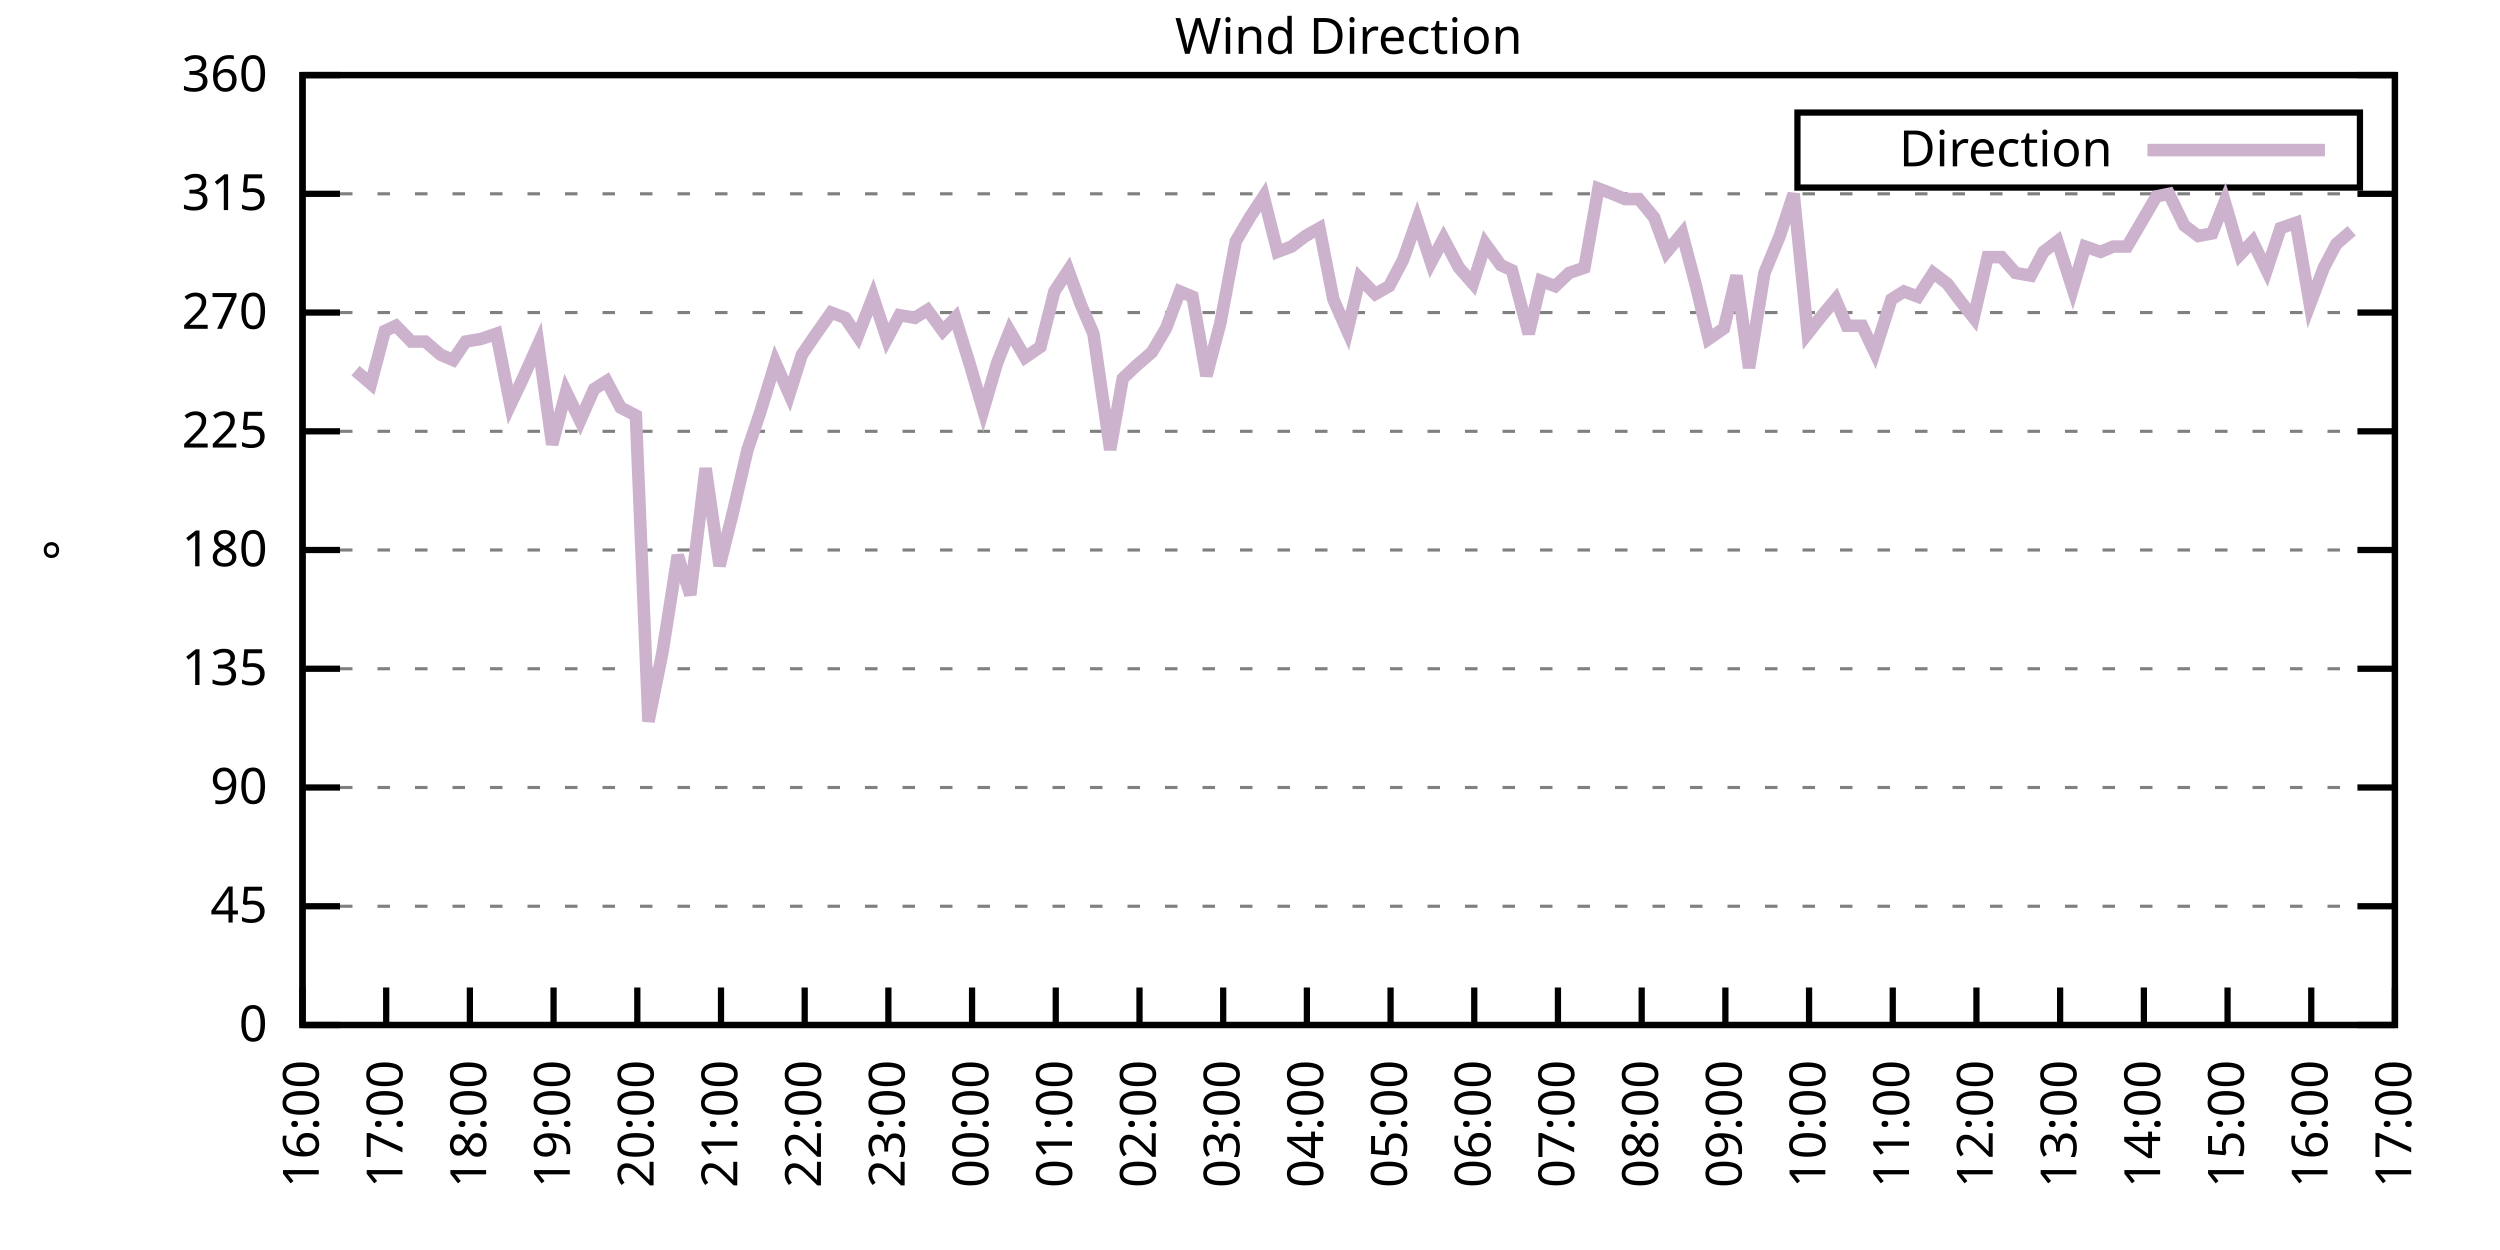
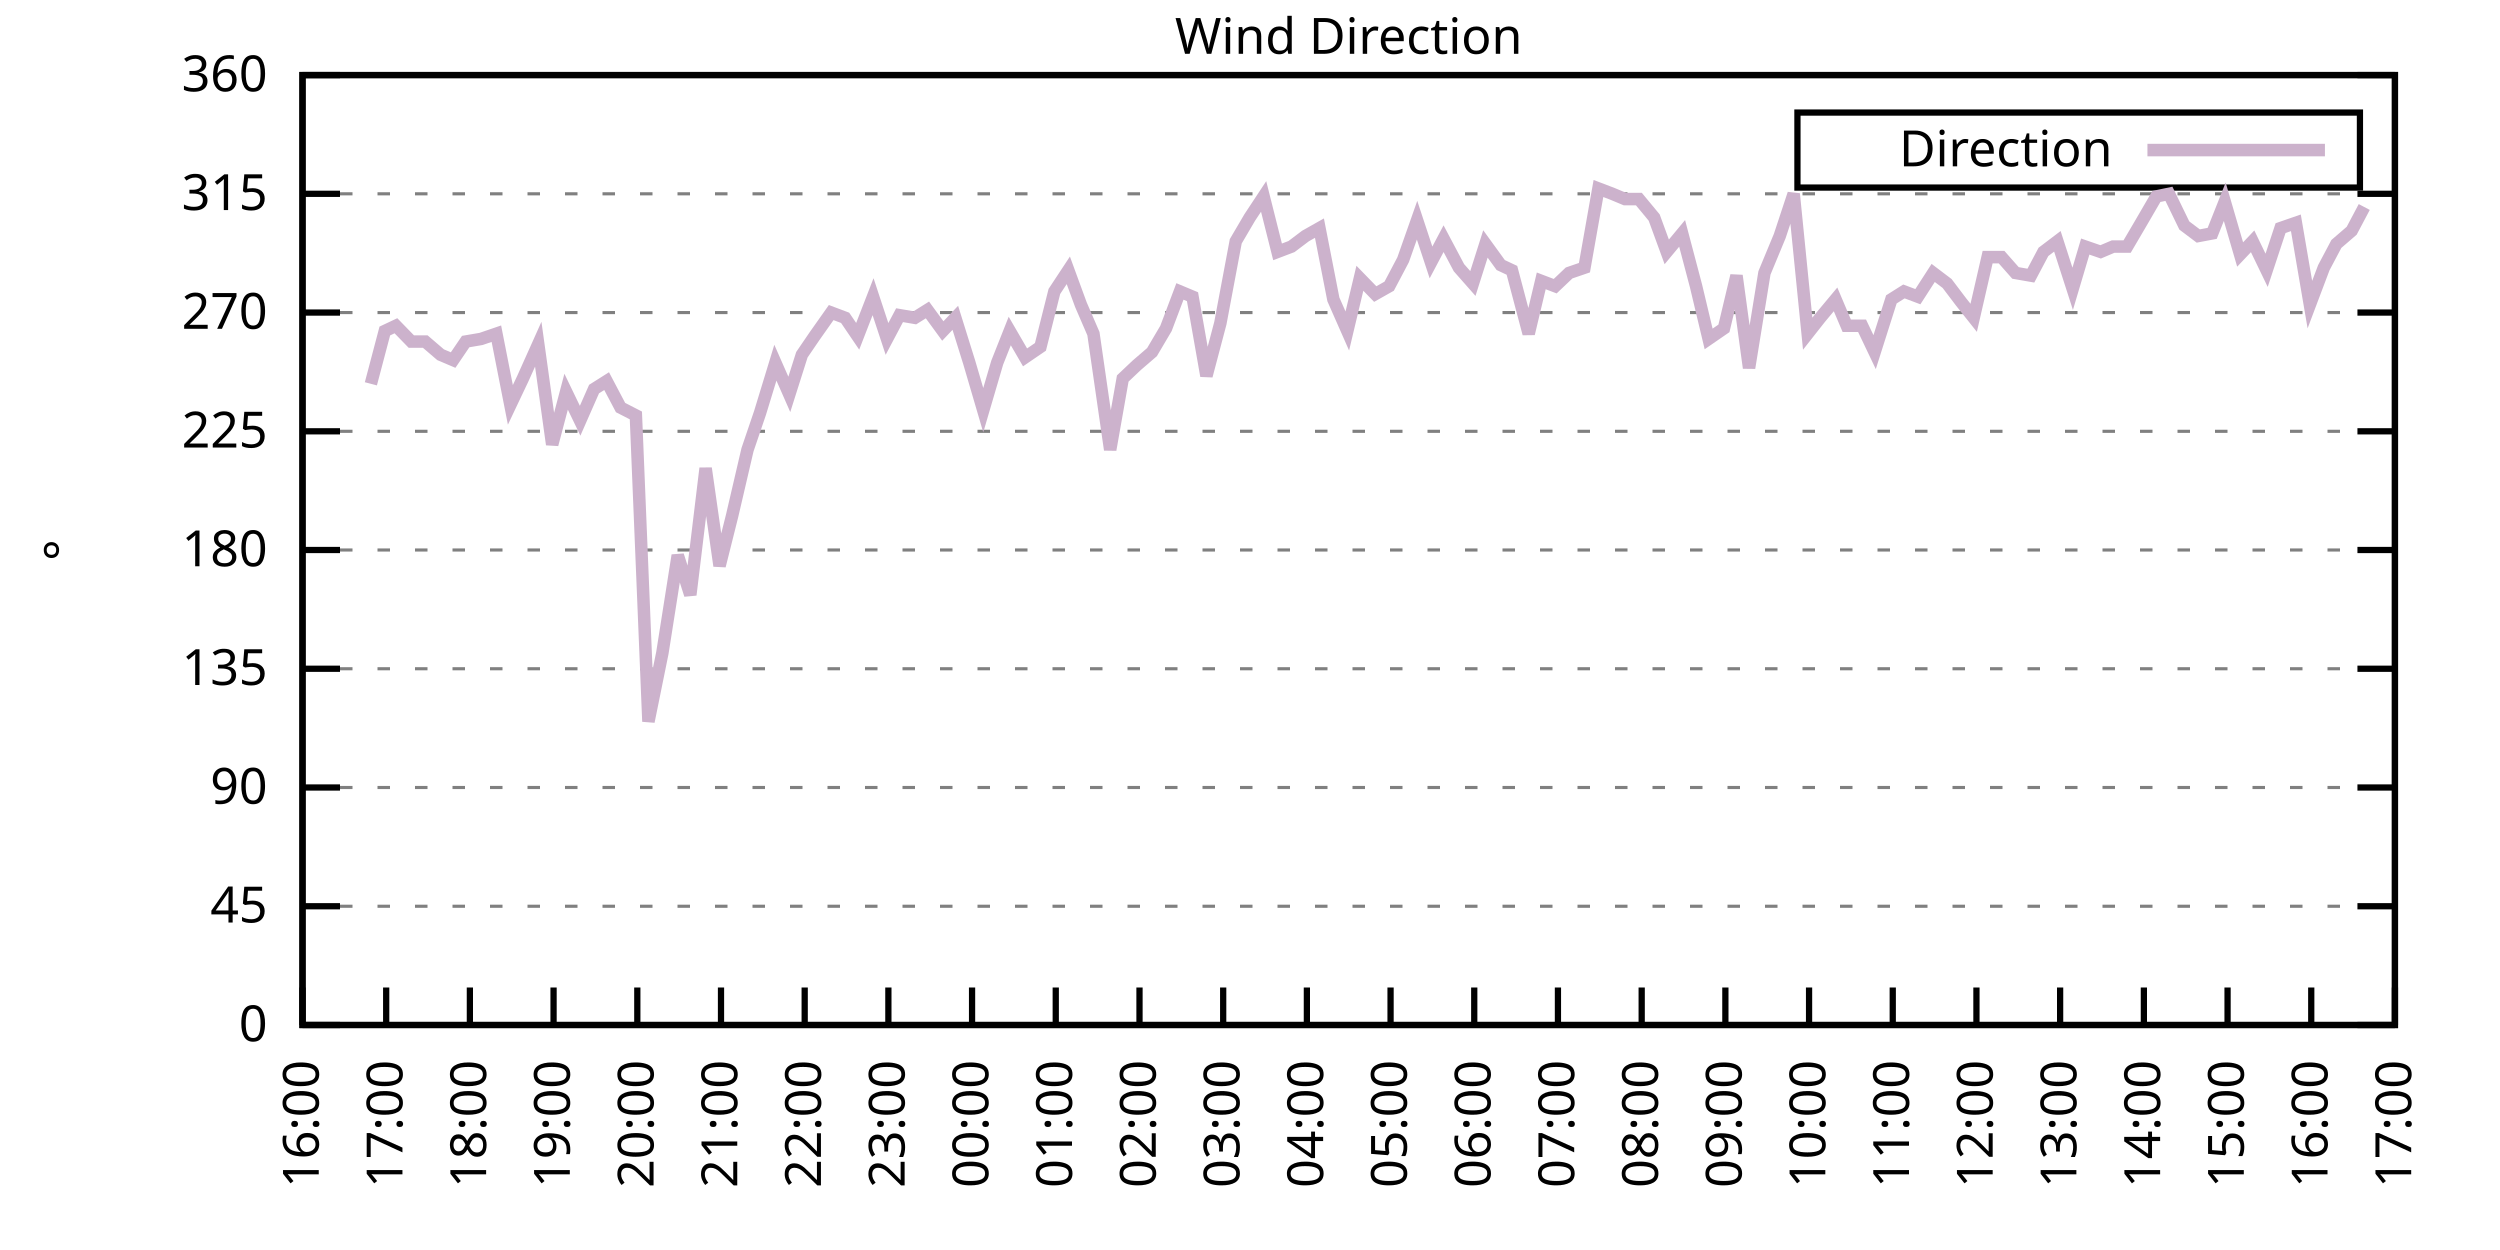
<svg xmlns="http://www.w3.org/2000/svg" xmlns:xlink="http://www.w3.org/1999/xlink" width="400" height="200" viewBox="0 0 400 200">
  <g id="gnuplot_canvas">
    <rect x="0" y="0" width="400" height="200" fill="none" />
    <defs>
      <circle id="gpDot" r="0.5" stroke-width="0.5" stroke="currentColor" />
      <path id="gpPt0" stroke-width="0.333" stroke="currentColor" d="M-1,0 h2 M0,-1 v2" />
      <path id="gpPt1" stroke-width="0.333" stroke="currentColor" d="M-1,-1 L1,1 M1,-1 L-1,1" />
      <path id="gpPt2" stroke-width="0.333" stroke="currentColor" d="M-1,0 L1,0 M0,-1 L0,1 M-1,-1 L1,1 M-1,1 L1,-1" />
      <rect id="gpPt3" stroke-width="0.333" stroke="currentColor" x="-1" y="-1" width="2" height="2" />
      <rect id="gpPt4" stroke-width="0.333" stroke="currentColor" fill="currentColor" x="-1" y="-1" width="2" height="2" />
      <circle id="gpPt5" stroke-width="0.333" stroke="currentColor" cx="0" cy="0" r="1" />
      <use xlink:href="#gpPt5" id="gpPt6" fill="currentColor" stroke="none" />
      <path id="gpPt7" stroke-width="0.333" stroke="currentColor" d="M0,-1.33 L-1.33,0.67 L1.33,0.67 z" />
      <use xlink:href="#gpPt7" id="gpPt8" fill="currentColor" stroke="none" />
      <use xlink:href="#gpPt7" id="gpPt9" stroke="currentColor" transform="rotate(180)" />
      <use xlink:href="#gpPt9" id="gpPt10" fill="currentColor" stroke="none" />
      <use xlink:href="#gpPt3" id="gpPt11" stroke="currentColor" transform="rotate(45)" />
      <use xlink:href="#gpPt11" id="gpPt12" fill="currentColor" stroke="none" />
      <path id="gpPt13" stroke-width="0.333" stroke="currentColor" d="M0,1.330 L1.265,0.411 L0.782,-1.067 L-0.782,-1.076 L-1.265,0.411 z" />
      <use xlink:href="#gpPt13" id="gpPt14" fill="currentColor" stroke="none" />
      <filter id="textbox" filterUnits="objectBoundingBox" x="0" y="0" height="1" width="1">
        <feFlood flood-color="white" flood-opacity="1" result="bgnd" />
        <feComposite in="SourceGraphic" in2="bgnd" operator="atop" />
      </filter>
      <filter id="greybox" filterUnits="objectBoundingBox" x="0" y="0" height="1" width="1">
        <feFlood flood-color="lightgrey" flood-opacity="1" result="grey" />
        <feComposite in="SourceGraphic" in2="grey" operator="atop" />
      </filter>
    </defs>
    <g fill="none" color="white" stroke="currentColor" stroke-width="1.00" stroke-linecap="butt" stroke-linejoin="miter">
</g>
    <g fill="none" color="black" stroke="currentColor" stroke-width="1.00" stroke-linecap="butt" stroke-linejoin="miter">
      <g stroke="none" shape-rendering="crispEdges">
        <polygon fill="rgb(255, 255, 255)" points="48.40,164.00 383.18,164.00 383.18,12.02 48.40,12.02 " />
      </g>
    </g>
    <g fill="none" color="black" stroke="currentColor" stroke-width="1.00" stroke-linecap="butt" stroke-linejoin="miter">
</g>
    <g fill="none" color="black" stroke="black" stroke-width="0.50" stroke-linecap="butt" stroke-linejoin="miter">
</g>
    <g fill="none" color="gray" stroke="currentColor" stroke-width="0.50" stroke-linecap="butt" stroke-linejoin="miter">
      <path stroke="gray" stroke-dasharray="2,4" class="gridline" d="M48.40,164.00 L383.19,164.00  " />
    </g>
    <g fill="none" color="gray" stroke="gray" stroke-width="1.00" stroke-linecap="butt" stroke-linejoin="miter">
</g>
    <g fill="none" color="black" stroke="currentColor" stroke-width="1.00" stroke-linecap="butt" stroke-linejoin="miter">
      <path stroke="black" d="M48.40,164.00 L54.40,164.00 M383.19,164.00 L377.19,164.00  " />
      <g transform="translate(42.80,166.60)" stroke="none" fill="black" font-family="Sans" font-size="8.00" text-anchor="end">
        <text>
          <tspan font-family="Sans"> 0</tspan>
        </text>
      </g>
    </g>
    <g fill="none" color="black" stroke="currentColor" stroke-width="1.00" stroke-linecap="butt" stroke-linejoin="miter">
</g>
    <g fill="none" color="black" stroke="black" stroke-width="0.50" stroke-linecap="butt" stroke-linejoin="miter">
</g>
    <g fill="none" color="gray" stroke="currentColor" stroke-width="0.50" stroke-linecap="butt" stroke-linejoin="miter">
      <path stroke="gray" stroke-dasharray="2,4" class="gridline" d="M48.40,145.00 L383.19,145.00  " />
    </g>
    <g fill="none" color="gray" stroke="gray" stroke-width="1.00" stroke-linecap="butt" stroke-linejoin="miter">
</g>
    <g fill="none" color="black" stroke="currentColor" stroke-width="1.00" stroke-linecap="butt" stroke-linejoin="miter">
      <path stroke="black" d="M48.40,145.00 L54.40,145.00 M383.19,145.00 L377.19,145.00  " />
      <g transform="translate(42.80,147.60)" stroke="none" fill="black" font-family="Sans" font-size="8.00" text-anchor="end">
        <text>
          <tspan font-family="Sans"> 45</tspan>
        </text>
      </g>
    </g>
    <g fill="none" color="black" stroke="currentColor" stroke-width="1.00" stroke-linecap="butt" stroke-linejoin="miter">
</g>
    <g fill="none" color="black" stroke="black" stroke-width="0.50" stroke-linecap="butt" stroke-linejoin="miter">
</g>
    <g fill="none" color="gray" stroke="currentColor" stroke-width="0.50" stroke-linecap="butt" stroke-linejoin="miter">
      <path stroke="gray" stroke-dasharray="2,4" class="gridline" d="M48.40,126.00 L383.19,126.00  " />
    </g>
    <g fill="none" color="gray" stroke="gray" stroke-width="1.00" stroke-linecap="butt" stroke-linejoin="miter">
</g>
    <g fill="none" color="black" stroke="currentColor" stroke-width="1.00" stroke-linecap="butt" stroke-linejoin="miter">
      <path stroke="black" d="M48.40,126.00 L54.40,126.00 M383.19,126.00 L377.19,126.00  " />
      <g transform="translate(42.80,128.60)" stroke="none" fill="black" font-family="Sans" font-size="8.00" text-anchor="end">
        <text>
          <tspan font-family="Sans"> 90</tspan>
        </text>
      </g>
    </g>
    <g fill="none" color="black" stroke="currentColor" stroke-width="1.00" stroke-linecap="butt" stroke-linejoin="miter">
</g>
    <g fill="none" color="black" stroke="black" stroke-width="0.50" stroke-linecap="butt" stroke-linejoin="miter">
</g>
    <g fill="none" color="gray" stroke="currentColor" stroke-width="0.50" stroke-linecap="butt" stroke-linejoin="miter">
      <path stroke="gray" stroke-dasharray="2,4" class="gridline" d="M48.40,107.00 L383.19,107.00  " />
    </g>
    <g fill="none" color="gray" stroke="gray" stroke-width="1.00" stroke-linecap="butt" stroke-linejoin="miter">
</g>
    <g fill="none" color="black" stroke="currentColor" stroke-width="1.00" stroke-linecap="butt" stroke-linejoin="miter">
      <path stroke="black" d="M48.40,107.00 L54.40,107.00 M383.19,107.00 L377.19,107.00  " />
      <g transform="translate(42.80,109.60)" stroke="none" fill="black" font-family="Sans" font-size="8.00" text-anchor="end">
        <text>
          <tspan font-family="Sans"> 135</tspan>
        </text>
      </g>
    </g>
    <g fill="none" color="black" stroke="currentColor" stroke-width="1.00" stroke-linecap="butt" stroke-linejoin="miter">
</g>
    <g fill="none" color="black" stroke="black" stroke-width="0.50" stroke-linecap="butt" stroke-linejoin="miter">
</g>
    <g fill="none" color="gray" stroke="currentColor" stroke-width="0.50" stroke-linecap="butt" stroke-linejoin="miter">
      <path stroke="gray" stroke-dasharray="2,4" class="gridline" d="M48.40,88.00 L383.19,88.00  " />
    </g>
    <g fill="none" color="gray" stroke="gray" stroke-width="1.00" stroke-linecap="butt" stroke-linejoin="miter">
</g>
    <g fill="none" color="black" stroke="currentColor" stroke-width="1.00" stroke-linecap="butt" stroke-linejoin="miter">
      <path stroke="black" d="M48.40,88.00 L54.40,88.00 M383.19,88.00 L377.19,88.00  " />
      <g transform="translate(42.80,90.60)" stroke="none" fill="black" font-family="Sans" font-size="8.00" text-anchor="end">
        <text>
          <tspan font-family="Sans"> 180</tspan>
        </text>
      </g>
    </g>
    <g fill="none" color="black" stroke="currentColor" stroke-width="1.00" stroke-linecap="butt" stroke-linejoin="miter">
</g>
    <g fill="none" color="black" stroke="black" stroke-width="0.50" stroke-linecap="butt" stroke-linejoin="miter">
</g>
    <g fill="none" color="gray" stroke="currentColor" stroke-width="0.50" stroke-linecap="butt" stroke-linejoin="miter">
      <path stroke="gray" stroke-dasharray="2,4" class="gridline" d="M48.40,69.01 L383.19,69.01  " />
    </g>
    <g fill="none" color="gray" stroke="gray" stroke-width="1.00" stroke-linecap="butt" stroke-linejoin="miter">
</g>
    <g fill="none" color="black" stroke="currentColor" stroke-width="1.00" stroke-linecap="butt" stroke-linejoin="miter">
      <path stroke="black" d="M48.40,69.01 L54.40,69.01 M383.19,69.01 L377.19,69.01  " />
      <g transform="translate(42.80,71.61)" stroke="none" fill="black" font-family="Sans" font-size="8.00" text-anchor="end">
        <text>
          <tspan font-family="Sans"> 225</tspan>
        </text>
      </g>
    </g>
    <g fill="none" color="black" stroke="currentColor" stroke-width="1.00" stroke-linecap="butt" stroke-linejoin="miter">
</g>
    <g fill="none" color="black" stroke="black" stroke-width="0.50" stroke-linecap="butt" stroke-linejoin="miter">
</g>
    <g fill="none" color="gray" stroke="currentColor" stroke-width="0.50" stroke-linecap="butt" stroke-linejoin="miter">
      <path stroke="gray" stroke-dasharray="2,4" class="gridline" d="M48.40,50.01 L383.19,50.01  " />
    </g>
    <g fill="none" color="gray" stroke="gray" stroke-width="1.00" stroke-linecap="butt" stroke-linejoin="miter">
</g>
    <g fill="none" color="black" stroke="currentColor" stroke-width="1.00" stroke-linecap="butt" stroke-linejoin="miter">
      <path stroke="black" d="M48.40,50.01 L54.40,50.01 M383.19,50.01 L377.19,50.01  " />
      <g transform="translate(42.80,52.61)" stroke="none" fill="black" font-family="Sans" font-size="8.00" text-anchor="end">
        <text>
          <tspan font-family="Sans"> 270</tspan>
        </text>
      </g>
    </g>
    <g fill="none" color="black" stroke="currentColor" stroke-width="1.00" stroke-linecap="butt" stroke-linejoin="miter">
</g>
    <g fill="none" color="black" stroke="black" stroke-width="0.50" stroke-linecap="butt" stroke-linejoin="miter">
</g>
    <g fill="none" color="gray" stroke="currentColor" stroke-width="0.50" stroke-linecap="butt" stroke-linejoin="miter">
      <path stroke="gray" stroke-dasharray="2,4" class="gridline" d="M48.40,31.01 L383.19,31.01  " />
    </g>
    <g fill="none" color="gray" stroke="gray" stroke-width="1.00" stroke-linecap="butt" stroke-linejoin="miter">
</g>
    <g fill="none" color="black" stroke="currentColor" stroke-width="1.00" stroke-linecap="butt" stroke-linejoin="miter">
      <path stroke="black" d="M48.40,31.01 L54.40,31.01 M383.19,31.01 L377.19,31.01  " />
      <g transform="translate(42.80,33.61)" stroke="none" fill="black" font-family="Sans" font-size="8.00" text-anchor="end">
        <text>
          <tspan font-family="Sans"> 315</tspan>
        </text>
      </g>
    </g>
    <g fill="none" color="black" stroke="currentColor" stroke-width="1.00" stroke-linecap="butt" stroke-linejoin="miter">
</g>
    <g fill="none" color="black" stroke="black" stroke-width="0.50" stroke-linecap="butt" stroke-linejoin="miter">
</g>
    <g fill="none" color="gray" stroke="currentColor" stroke-width="0.50" stroke-linecap="butt" stroke-linejoin="miter">
      <path stroke="gray" stroke-dasharray="2,4" class="gridline" d="M48.40,12.01 L383.19,12.01  " />
    </g>
    <g fill="none" color="gray" stroke="gray" stroke-width="1.00" stroke-linecap="butt" stroke-linejoin="miter">
</g>
    <g fill="none" color="black" stroke="currentColor" stroke-width="1.00" stroke-linecap="butt" stroke-linejoin="miter">
      <path stroke="black" d="M48.40,12.01 L54.40,12.01 M383.19,12.01 L377.19,12.01  " />
      <g transform="translate(42.80,14.61)" stroke="none" fill="black" font-family="Sans" font-size="8.00" text-anchor="end">
        <text>
          <tspan font-family="Sans"> 360</tspan>
        </text>
      </g>
    </g>
    <g fill="none" color="black" stroke="currentColor" stroke-width="1.00" stroke-linecap="butt" stroke-linejoin="miter">
      <path stroke="black" d="M48.40,164.00 L48.40,158.00  " />
      <g transform="translate(51.00,169.60) rotate(270.00)" stroke="none" fill="black" font-family="Sans" font-size="8.00" text-anchor="end">
        <text>
          <tspan font-family="Sans">16:00</tspan>
        </text>
      </g>
    </g>
    <g fill="none" color="black" stroke="currentColor" stroke-width="1.00" stroke-linecap="butt" stroke-linejoin="miter">
      <path stroke="black" d="M61.79,164.00 L61.79,158.00  " />
      <g transform="translate(64.39,169.60) rotate(270.00)" stroke="none" fill="black" font-family="Sans" font-size="8.00" text-anchor="end">
        <text>
          <tspan font-family="Sans">17:00</tspan>
        </text>
      </g>
    </g>
    <g fill="none" color="black" stroke="currentColor" stroke-width="1.00" stroke-linecap="butt" stroke-linejoin="miter">
      <path stroke="black" d="M75.18,164.00 L75.18,158.00  " />
      <g transform="translate(77.78,169.60) rotate(270.00)" stroke="none" fill="black" font-family="Sans" font-size="8.00" text-anchor="end">
        <text>
          <tspan font-family="Sans">18:00</tspan>
        </text>
      </g>
    </g>
    <g fill="none" color="black" stroke="currentColor" stroke-width="1.00" stroke-linecap="butt" stroke-linejoin="miter">
      <path stroke="black" d="M88.57,164.00 L88.57,158.00  " />
      <g transform="translate(91.17,169.60) rotate(270.00)" stroke="none" fill="black" font-family="Sans" font-size="8.00" text-anchor="end">
        <text>
          <tspan font-family="Sans">19:00</tspan>
        </text>
      </g>
    </g>
    <g fill="none" color="black" stroke="currentColor" stroke-width="1.00" stroke-linecap="butt" stroke-linejoin="miter">
      <path stroke="black" d="M101.97,164.00 L101.97,158.00  " />
      <g transform="translate(104.57,169.60) rotate(270.00)" stroke="none" fill="black" font-family="Sans" font-size="8.00" text-anchor="end">
        <text>
          <tspan font-family="Sans">20:00</tspan>
        </text>
      </g>
    </g>
    <g fill="none" color="black" stroke="currentColor" stroke-width="1.00" stroke-linecap="butt" stroke-linejoin="miter">
      <path stroke="black" d="M115.36,164.00 L115.36,158.00  " />
      <g transform="translate(117.96,169.60) rotate(270.00)" stroke="none" fill="black" font-family="Sans" font-size="8.00" text-anchor="end">
        <text>
          <tspan font-family="Sans">21:00</tspan>
        </text>
      </g>
    </g>
    <g fill="none" color="black" stroke="currentColor" stroke-width="1.00" stroke-linecap="butt" stroke-linejoin="miter">
      <path stroke="black" d="M128.75,164.00 L128.75,158.00  " />
      <g transform="translate(131.35,169.60) rotate(270.00)" stroke="none" fill="black" font-family="Sans" font-size="8.00" text-anchor="end">
        <text>
          <tspan font-family="Sans">22:00</tspan>
        </text>
      </g>
    </g>
    <g fill="none" color="black" stroke="currentColor" stroke-width="1.00" stroke-linecap="butt" stroke-linejoin="miter">
      <path stroke="black" d="M142.14,164.00 L142.14,158.00  " />
      <g transform="translate(144.74,169.60) rotate(270.00)" stroke="none" fill="black" font-family="Sans" font-size="8.00" text-anchor="end">
        <text>
          <tspan font-family="Sans">23:00</tspan>
        </text>
      </g>
    </g>
    <g fill="none" color="black" stroke="currentColor" stroke-width="1.00" stroke-linecap="butt" stroke-linejoin="miter">
      <path stroke="black" d="M155.53,164.00 L155.53,158.00  " />
      <g transform="translate(158.13,169.60) rotate(270.00)" stroke="none" fill="black" font-family="Sans" font-size="8.00" text-anchor="end">
        <text>
          <tspan font-family="Sans">00:00</tspan>
        </text>
      </g>
    </g>
    <g fill="none" color="black" stroke="currentColor" stroke-width="1.00" stroke-linecap="butt" stroke-linejoin="miter">
      <path stroke="black" d="M168.92,164.00 L168.92,158.00  " />
      <g transform="translate(171.52,169.60) rotate(270.00)" stroke="none" fill="black" font-family="Sans" font-size="8.00" text-anchor="end">
        <text>
          <tspan font-family="Sans">01:00</tspan>
        </text>
      </g>
    </g>
    <g fill="none" color="black" stroke="currentColor" stroke-width="1.00" stroke-linecap="butt" stroke-linejoin="miter">
      <path stroke="black" d="M182.32,164.00 L182.32,158.00  " />
      <g transform="translate(184.92,169.60) rotate(270.00)" stroke="none" fill="black" font-family="Sans" font-size="8.00" text-anchor="end">
        <text>
          <tspan font-family="Sans">02:00</tspan>
        </text>
      </g>
    </g>
    <g fill="none" color="black" stroke="currentColor" stroke-width="1.00" stroke-linecap="butt" stroke-linejoin="miter">
      <path stroke="black" d="M195.71,164.00 L195.71,158.00  " />
      <g transform="translate(198.31,169.60) rotate(270.00)" stroke="none" fill="black" font-family="Sans" font-size="8.00" text-anchor="end">
        <text>
          <tspan font-family="Sans">03:00</tspan>
        </text>
      </g>
    </g>
    <g fill="none" color="black" stroke="currentColor" stroke-width="1.00" stroke-linecap="butt" stroke-linejoin="miter">
      <path stroke="black" d="M209.10,164.00 L209.10,158.00  " />
      <g transform="translate(211.70,169.60) rotate(270.00)" stroke="none" fill="black" font-family="Sans" font-size="8.00" text-anchor="end">
        <text>
          <tspan font-family="Sans">04:00</tspan>
        </text>
      </g>
    </g>
    <g fill="none" color="black" stroke="currentColor" stroke-width="1.00" stroke-linecap="butt" stroke-linejoin="miter">
      <path stroke="black" d="M222.49,164.00 L222.49,158.00  " />
      <g transform="translate(225.09,169.60) rotate(270.00)" stroke="none" fill="black" font-family="Sans" font-size="8.00" text-anchor="end">
        <text>
          <tspan font-family="Sans">05:00</tspan>
        </text>
      </g>
    </g>
    <g fill="none" color="black" stroke="currentColor" stroke-width="1.00" stroke-linecap="butt" stroke-linejoin="miter">
      <path stroke="black" d="M235.88,164.00 L235.88,158.00  " />
      <g transform="translate(238.48,169.60) rotate(270.00)" stroke="none" fill="black" font-family="Sans" font-size="8.00" text-anchor="end">
        <text>
          <tspan font-family="Sans">06:00</tspan>
        </text>
      </g>
    </g>
    <g fill="none" color="black" stroke="currentColor" stroke-width="1.00" stroke-linecap="butt" stroke-linejoin="miter">
      <path stroke="black" d="M249.27,164.00 L249.27,158.00  " />
      <g transform="translate(251.87,169.60) rotate(270.00)" stroke="none" fill="black" font-family="Sans" font-size="8.00" text-anchor="end">
        <text>
          <tspan font-family="Sans">07:00</tspan>
        </text>
      </g>
    </g>
    <g fill="none" color="black" stroke="currentColor" stroke-width="1.00" stroke-linecap="butt" stroke-linejoin="miter">
      <path stroke="black" d="M262.67,164.00 L262.67,158.00  " />
      <g transform="translate(265.27,169.60) rotate(270.00)" stroke="none" fill="black" font-family="Sans" font-size="8.00" text-anchor="end">
        <text>
          <tspan font-family="Sans">08:00</tspan>
        </text>
      </g>
    </g>
    <g fill="none" color="black" stroke="currentColor" stroke-width="1.00" stroke-linecap="butt" stroke-linejoin="miter">
      <path stroke="black" d="M276.06,164.00 L276.06,158.00  " />
      <g transform="translate(278.66,169.60) rotate(270.00)" stroke="none" fill="black" font-family="Sans" font-size="8.00" text-anchor="end">
        <text>
          <tspan font-family="Sans">09:00</tspan>
        </text>
      </g>
    </g>
    <g fill="none" color="black" stroke="currentColor" stroke-width="1.00" stroke-linecap="butt" stroke-linejoin="miter">
      <path stroke="black" d="M289.45,164.00 L289.45,158.00  " />
      <g transform="translate(292.05,169.60) rotate(270.00)" stroke="none" fill="black" font-family="Sans" font-size="8.00" text-anchor="end">
        <text>
          <tspan font-family="Sans">10:00</tspan>
        </text>
      </g>
    </g>
    <g fill="none" color="black" stroke="currentColor" stroke-width="1.00" stroke-linecap="butt" stroke-linejoin="miter">
      <path stroke="black" d="M302.84,164.00 L302.84,158.00  " />
      <g transform="translate(305.44,169.60) rotate(270.00)" stroke="none" fill="black" font-family="Sans" font-size="8.00" text-anchor="end">
        <text>
          <tspan font-family="Sans">11:00</tspan>
        </text>
      </g>
    </g>
    <g fill="none" color="black" stroke="currentColor" stroke-width="1.00" stroke-linecap="butt" stroke-linejoin="miter">
      <path stroke="black" d="M316.23,164.00 L316.23,158.00  " />
      <g transform="translate(318.83,169.60) rotate(270.00)" stroke="none" fill="black" font-family="Sans" font-size="8.00" text-anchor="end">
        <text>
          <tspan font-family="Sans">12:00</tspan>
        </text>
      </g>
    </g>
    <g fill="none" color="black" stroke="currentColor" stroke-width="1.00" stroke-linecap="butt" stroke-linejoin="miter">
      <path stroke="black" d="M329.62,164.00 L329.62,158.00  " />
      <g transform="translate(332.22,169.60) rotate(270.00)" stroke="none" fill="black" font-family="Sans" font-size="8.00" text-anchor="end">
        <text>
          <tspan font-family="Sans">13:00</tspan>
        </text>
      </g>
    </g>
    <g fill="none" color="black" stroke="currentColor" stroke-width="1.00" stroke-linecap="butt" stroke-linejoin="miter">
      <path stroke="black" d="M343.02,164.00 L343.02,158.00  " />
      <g transform="translate(345.62,169.60) rotate(270.00)" stroke="none" fill="black" font-family="Sans" font-size="8.00" text-anchor="end">
        <text>
          <tspan font-family="Sans">14:00</tspan>
        </text>
      </g>
    </g>
    <g fill="none" color="black" stroke="currentColor" stroke-width="1.00" stroke-linecap="butt" stroke-linejoin="miter">
      <path stroke="black" d="M356.41,164.00 L356.41,158.00  " />
      <g transform="translate(359.01,169.60) rotate(270.00)" stroke="none" fill="black" font-family="Sans" font-size="8.00" text-anchor="end">
        <text>
          <tspan font-family="Sans">15:00</tspan>
        </text>
      </g>
    </g>
    <g fill="none" color="black" stroke="currentColor" stroke-width="1.00" stroke-linecap="butt" stroke-linejoin="miter">
      <path stroke="black" d="M369.80,164.00 L369.80,158.00  " />
      <g transform="translate(372.40,169.60) rotate(270.00)" stroke="none" fill="black" font-family="Sans" font-size="8.00" text-anchor="end">
        <text>
          <tspan font-family="Sans">16:00</tspan>
        </text>
      </g>
    </g>
    <g fill="none" color="black" stroke="currentColor" stroke-width="1.00" stroke-linecap="butt" stroke-linejoin="miter">
      <path stroke="black" d="M383.19,164.00 L383.19,158.00  " />
      <g transform="translate(385.79,169.60) rotate(270.00)" stroke="none" fill="black" font-family="Sans" font-size="8.00" text-anchor="end">
        <text>
          <tspan font-family="Sans">17:00</tspan>
        </text>
      </g>
    </g>
    <g fill="none" color="black" stroke="currentColor" stroke-width="1.00" stroke-linecap="butt" stroke-linejoin="miter">
</g>
    <g fill="none" color="black" stroke="currentColor" stroke-width="1.00" stroke-linecap="butt" stroke-linejoin="miter">
      <path stroke="black" d="M48.40,12.01 L48.40,164.00 L383.19,164.00 L383.19,12.01 L48.40,12.01 Z  " />
    </g>
    <g fill="none" color="black" stroke="currentColor" stroke-width="1.00" stroke-linecap="butt" stroke-linejoin="miter">
</g>
    <g fill="none" color="black" stroke="currentColor" stroke-width="1.00" stroke-linecap="butt" stroke-linejoin="miter">
      <path stroke="black" d="M287.59,30.01 L287.59,18.01 L377.59,18.01 L377.59,30.01 L287.59,30.01 Z  " />
    </g>
    <g id="Wind_direction_plot_1">
      <g fill="none" color="white" stroke="black" stroke-width="2.00" stroke-linecap="butt" stroke-linejoin="miter">
</g>
      <g fill="none" color="black" stroke="currentColor" stroke-width="2.00" stroke-linecap="butt" stroke-linejoin="miter">
        <g transform="translate(337.99,26.61)" stroke="none" fill="black" font-family="Sans" font-size="8.00" text-anchor="end">
          <text>
            <tspan font-family="Sans">Direction</tspan>
          </text>
        </g>
      </g>
      <g fill="none" color="black" stroke="currentColor" stroke-width="2.00" stroke-linecap="butt" stroke-linejoin="miter">
-         <path stroke="rgb(204, 178, 204)" d="M343.59,24.01 L371.99,24.01 M56.88,59.30 L59.34,61.41 L61.57,52.96 L63.35,52.12 L65.81,54.65 L68.04,54.65   L70.50,56.76 L72.50,57.61 L74.51,54.65 L76.97,54.23 L79.42,53.39 L81.66,64.78 L83.66,60.56 L86.12,55.07   L88.35,71.12 L90.58,62.67 L92.82,67.32 L95.05,62.25 L97.06,60.98 L99.29,65.21 L101.74,66.47 L103.75,115.45   L105.98,104.47 L108.44,88.85 L110.45,95.18 L112.90,74.92 L115.13,90.54 L117.14,82.52 L119.60,71.96 L121.61,66.05   L124.06,58.03 L126.29,63.10 L128.30,56.76 L130.31,53.81 L132.99,50.01 L135.22,50.85 L137.23,53.81 L139.69,47.47   L141.92,54.23 L143.93,50.43 L146.38,50.85 L148.39,49.59 L150.85,52.96 L152.85,50.85 L155.09,58.03 L157.32,65.63   L159.55,58.03 L161.56,52.96 L164.01,57.18 L166.47,55.50 L168.70,46.63 L170.93,43.25 L172.94,48.74 L174.95,53.39   L177.63,71.96 L179.64,60.56 L181.87,58.45 L184.32,56.34 L186.56,52.54 L188.79,46.63 L190.80,47.47 L193.03,60.14   L195.26,51.70 L197.72,38.61 L199.95,34.81 L202.18,31.43 L204.41,40.30 L206.64,39.45 L208.88,37.76 L211.11,36.50   L213.34,47.90 L215.57,52.96 L217.58,44.52 L220.04,47.05 L222.27,45.79 L224.50,41.56 L226.73,35.23 L228.96,41.99   L230.97,38.19 L233.43,42.83 L235.66,45.36 L237.67,39.03 L240.12,42.41 L241.91,43.25 L244.59,53.39 L246.60,44.94   L248.83,45.79 L251.06,43.67 L253.51,42.83 L255.75,30.16 L257.98,31.01 L259.99,31.85 L262.22,31.85 L264.67,34.81   L266.68,40.30 L269.14,37.34 L271.37,45.79 L273.38,54.23 L275.83,52.54 L277.84,44.10 L279.85,58.87 L282.31,43.67   L284.76,37.76 L286.99,31.01 L289.23,53.39 L291.23,50.85 L293.69,47.90 L295.48,52.12 L297.93,52.12 L299.94,56.34   L302.62,47.90 L304.63,46.63 L306.86,47.47 L309.31,43.67 L311.54,45.36 L313.78,48.32 L315.79,50.85 L318.02,41.14   L320.25,41.14 L322.48,43.67 L324.94,44.10 L326.95,40.30 L329.18,38.61 L331.63,46.21 L333.64,39.45 L336.10,40.30   L338.10,39.45 L340.34,39.45 L342.57,35.65 L345.02,31.43 L347.03,31.01 L349.49,36.08 L351.72,37.76 L353.95,37.34   L355.96,32.28 L358.42,40.72 L360.42,38.61 L362.66,43.25 L364.89,36.50 L367.34,35.65 L369.58,48.74 L371.81,42.83   L373.82,39.03 L376.27,36.92  " />
+         <path stroke="rgb(204, 178, 204)" d="M343.59,24.01 L371.99,24.01 M59.34,61.41 L61.57,52.96 L63.35,52.12 L65.81,54.65 L68.04,54.65 L70.50,56.76   L72.50,57.61 L74.51,54.65 L76.97,54.23 L79.42,53.39 L81.66,64.78 L83.66,60.56 L86.12,55.07 L88.35,71.12   L90.58,62.67 L92.82,67.32 L95.05,62.25 L97.06,60.98 L99.29,65.21 L101.74,66.47 L103.75,115.45 L105.98,104.47   L108.44,88.85 L110.45,95.18 L112.90,74.92 L115.13,90.54 L117.14,82.52 L119.60,71.96 L121.61,66.05 L124.06,58.03   L126.29,63.10 L128.30,56.76 L130.31,53.81 L132.99,50.01 L135.22,50.85 L137.23,53.81 L139.69,47.47 L141.92,54.23   L143.93,50.43 L146.38,50.85 L148.39,49.59 L150.85,52.96 L152.85,50.85 L155.09,58.03 L157.32,65.63 L159.55,58.03   L161.56,52.96 L164.01,57.18 L166.47,55.50 L168.70,46.63 L170.93,43.25 L172.94,48.74 L174.95,53.39 L177.63,71.96   L179.64,60.56 L181.87,58.45 L184.32,56.34 L186.56,52.54 L188.79,46.63 L190.80,47.47 L193.03,60.14 L195.26,51.70   L197.72,38.61 L199.95,34.81 L202.18,31.43 L204.41,40.30 L206.64,39.45 L208.88,37.76 L211.11,36.50 L213.34,47.90   L215.57,52.96 L217.58,44.52 L220.04,47.05 L222.27,45.79 L224.50,41.56 L226.73,35.23 L228.96,41.99 L230.97,38.19   L233.43,42.83 L235.66,45.36 L237.67,39.03 L240.12,42.41 L241.91,43.25 L244.59,53.39 L246.60,44.94 L248.83,45.79   L251.06,43.67 L253.51,42.83 L255.75,30.16 L257.98,31.01 L259.99,31.85 L262.22,31.85 L264.67,34.81 L266.68,40.30   L269.14,37.34 L271.37,45.79 L273.38,54.23 L275.83,52.54 L277.84,44.10 L279.85,58.87 L282.31,43.67 L284.76,37.76   L286.99,31.01 L289.23,53.39 L291.23,50.85 L293.69,47.90 L295.48,52.12 L297.93,52.12 L299.94,56.34 L302.62,47.90   L304.63,46.63 L306.86,47.47 L309.31,43.67 L311.54,45.36 L313.78,48.32 L315.79,50.85 L318.02,41.14 L320.25,41.14   L322.48,43.67 L324.94,44.10 L326.95,40.30 L329.18,38.61 L331.63,46.21 L333.64,39.45 L336.10,40.30 L338.10,39.45   L340.34,39.45 L342.57,35.65 L345.02,31.43 L347.03,31.01 L349.49,36.08 L351.72,37.76 L353.95,37.34 L355.96,32.28   L358.42,40.72 L360.42,38.61 L362.66,43.25 L364.89,36.50 L367.34,35.65 L369.58,48.74 L371.81,42.83 L373.82,39.03   L376.27,36.92 L378.28,33.12  " />
      </g>
    </g>
    <g fill="none" color="black" stroke="currentColor" stroke-width="2.00" stroke-linecap="butt" stroke-linejoin="miter">
</g>
    <g fill="none" color="black" stroke="black" stroke-width="1.00" stroke-linecap="butt" stroke-linejoin="miter">
</g>
    <g fill="none" color="black" stroke="currentColor" stroke-width="1.00" stroke-linecap="butt" stroke-linejoin="miter">
      <path stroke="black" d="M48.40,12.01 L48.40,164.00 L383.19,164.00 L383.19,12.01 L48.40,12.01 Z  " />
      <g transform="translate(12.80,88.01) rotate(270.00)" stroke="none" fill="black" font-family="Sans" font-size="8.00" text-anchor="middle">
        <text>
          <tspan font-family="Sans">°</tspan>
        </text>
      </g>
    </g>
    <g fill="none" color="black" stroke="currentColor" stroke-width="1.00" stroke-linecap="butt" stroke-linejoin="miter">
</g>
    <g fill="none" color="black" stroke="currentColor" stroke-width="1.00" stroke-linecap="butt" stroke-linejoin="miter">
      <g transform="translate(215.79,8.61)" stroke="none" fill="black" font-family="Sans" font-size="8.00" text-anchor="middle">
        <text>
          <tspan font-family="Sans">Wind Direction</tspan>
        </text>
      </g>
    </g>
    <g fill="none" color="black" stroke="currentColor" stroke-width="1.00" stroke-linecap="butt" stroke-linejoin="miter">
</g>
  </g>
</svg>
